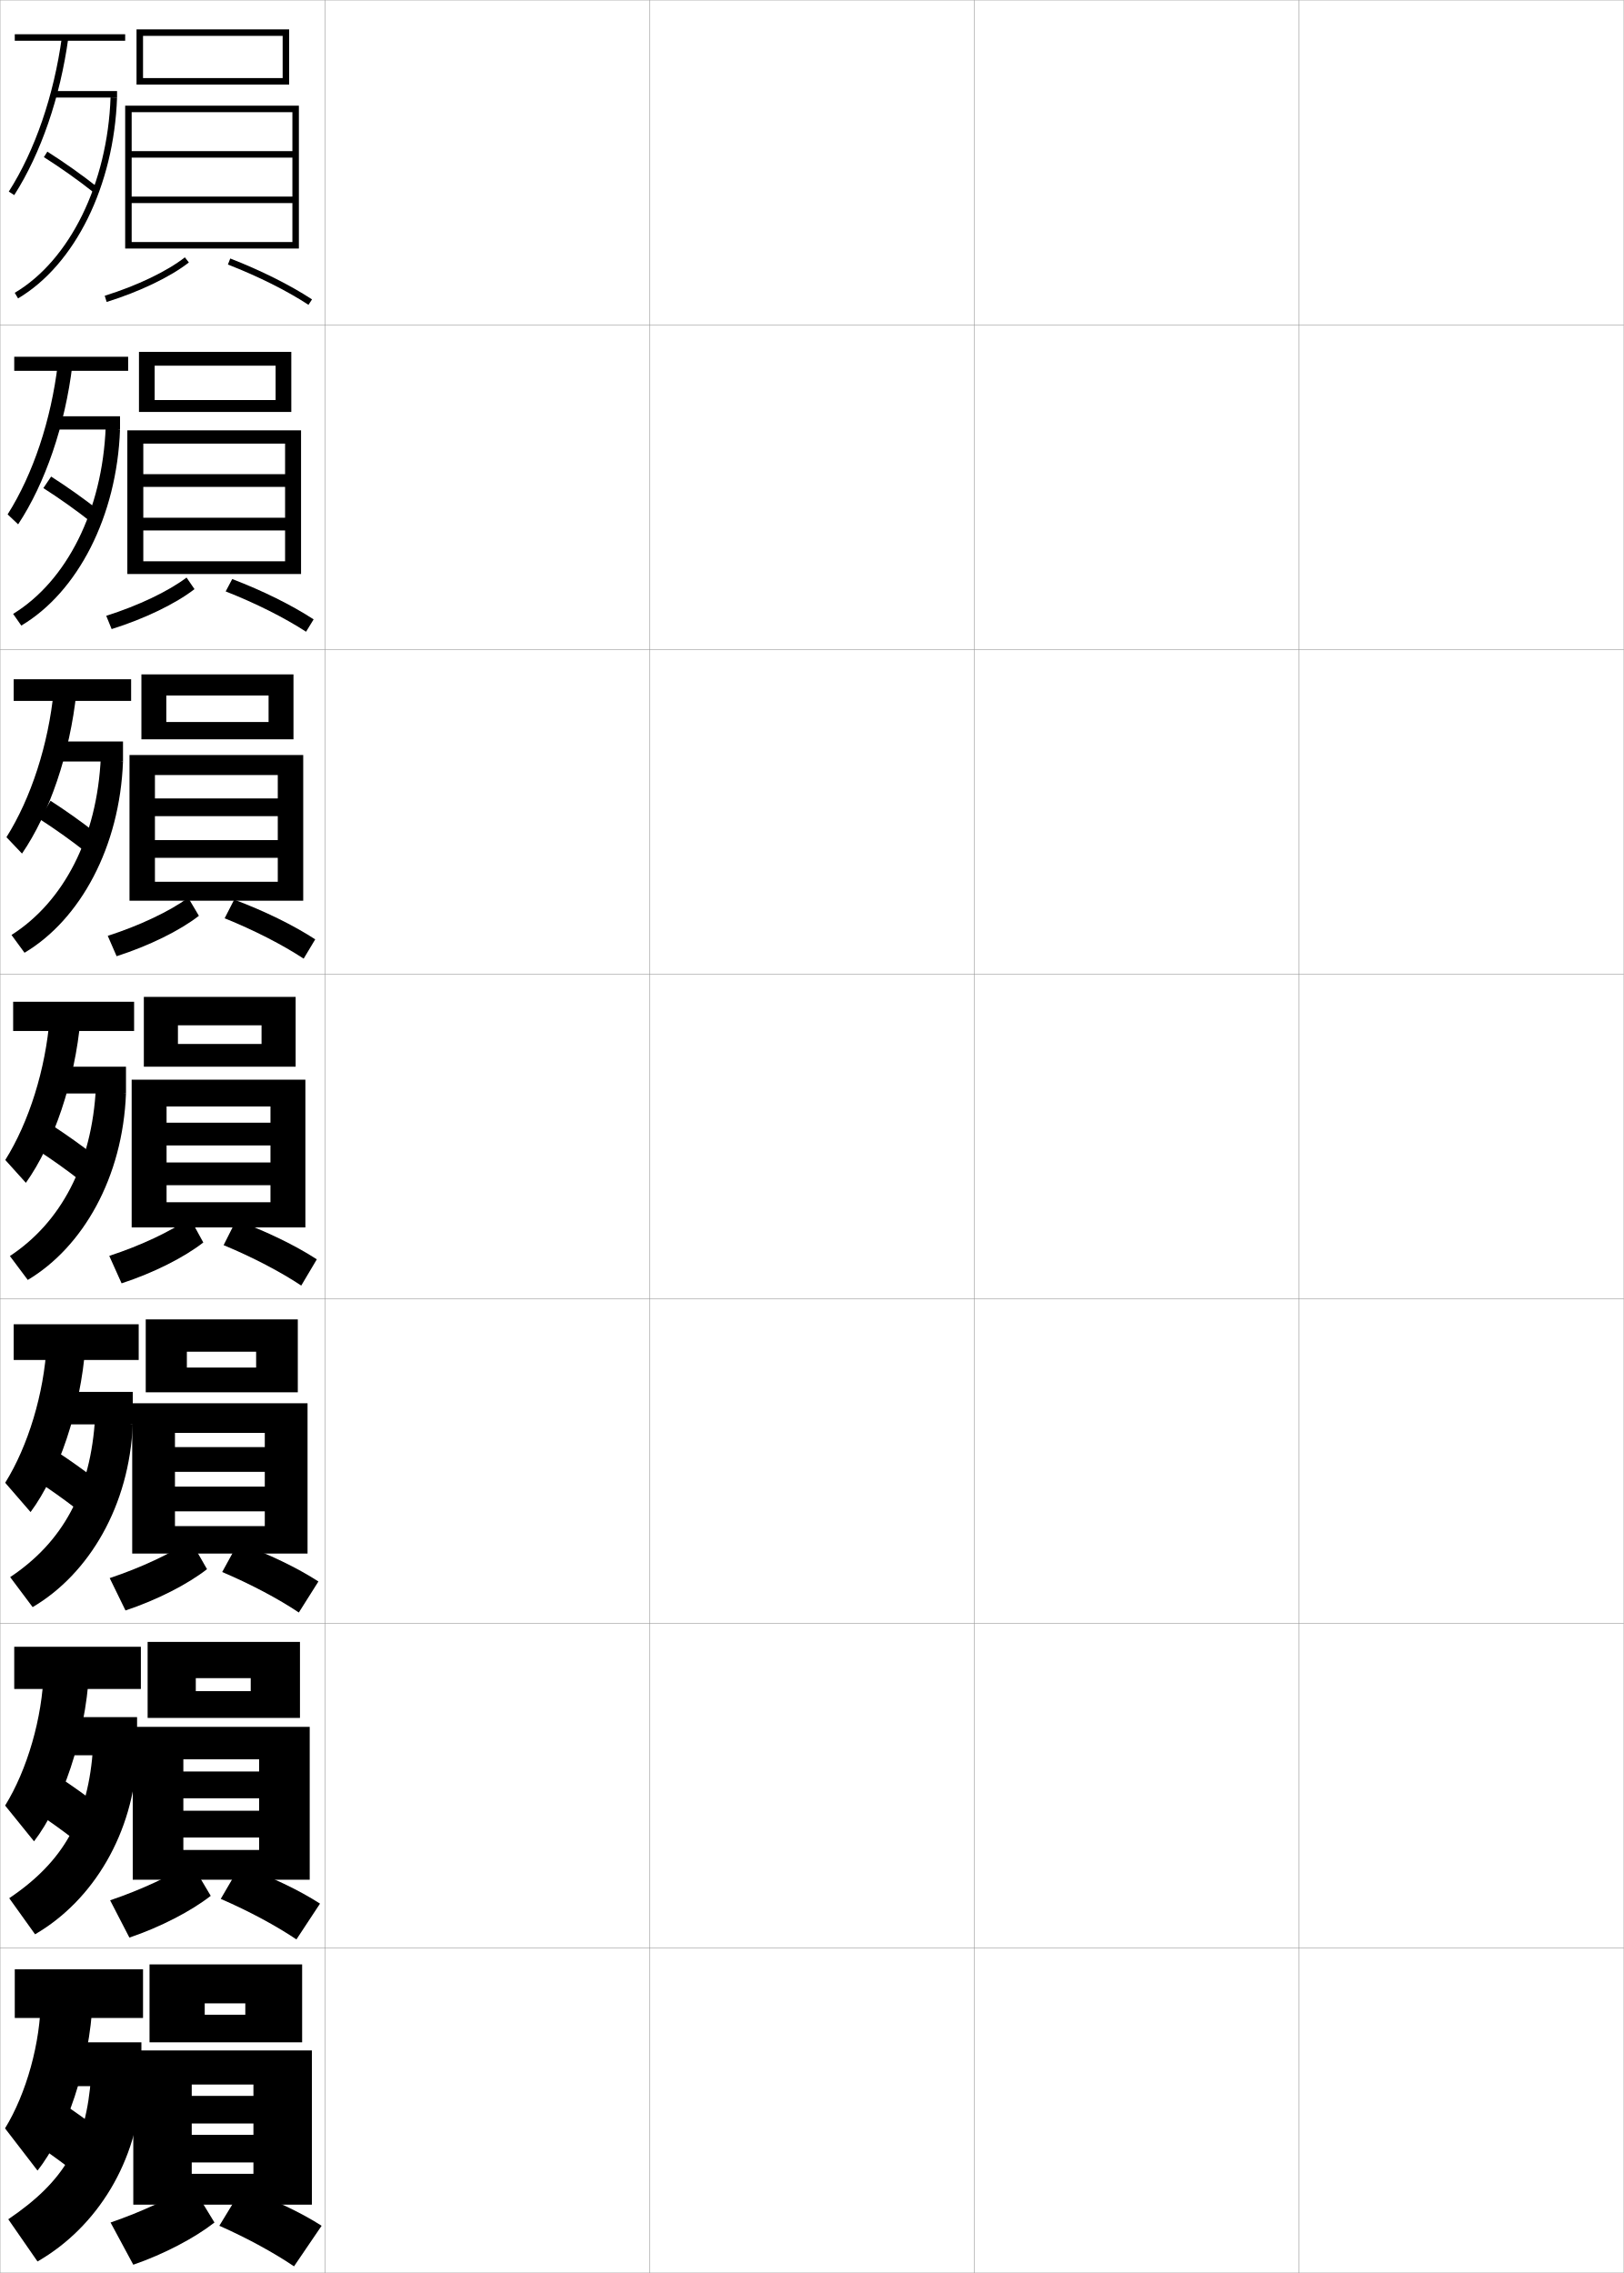
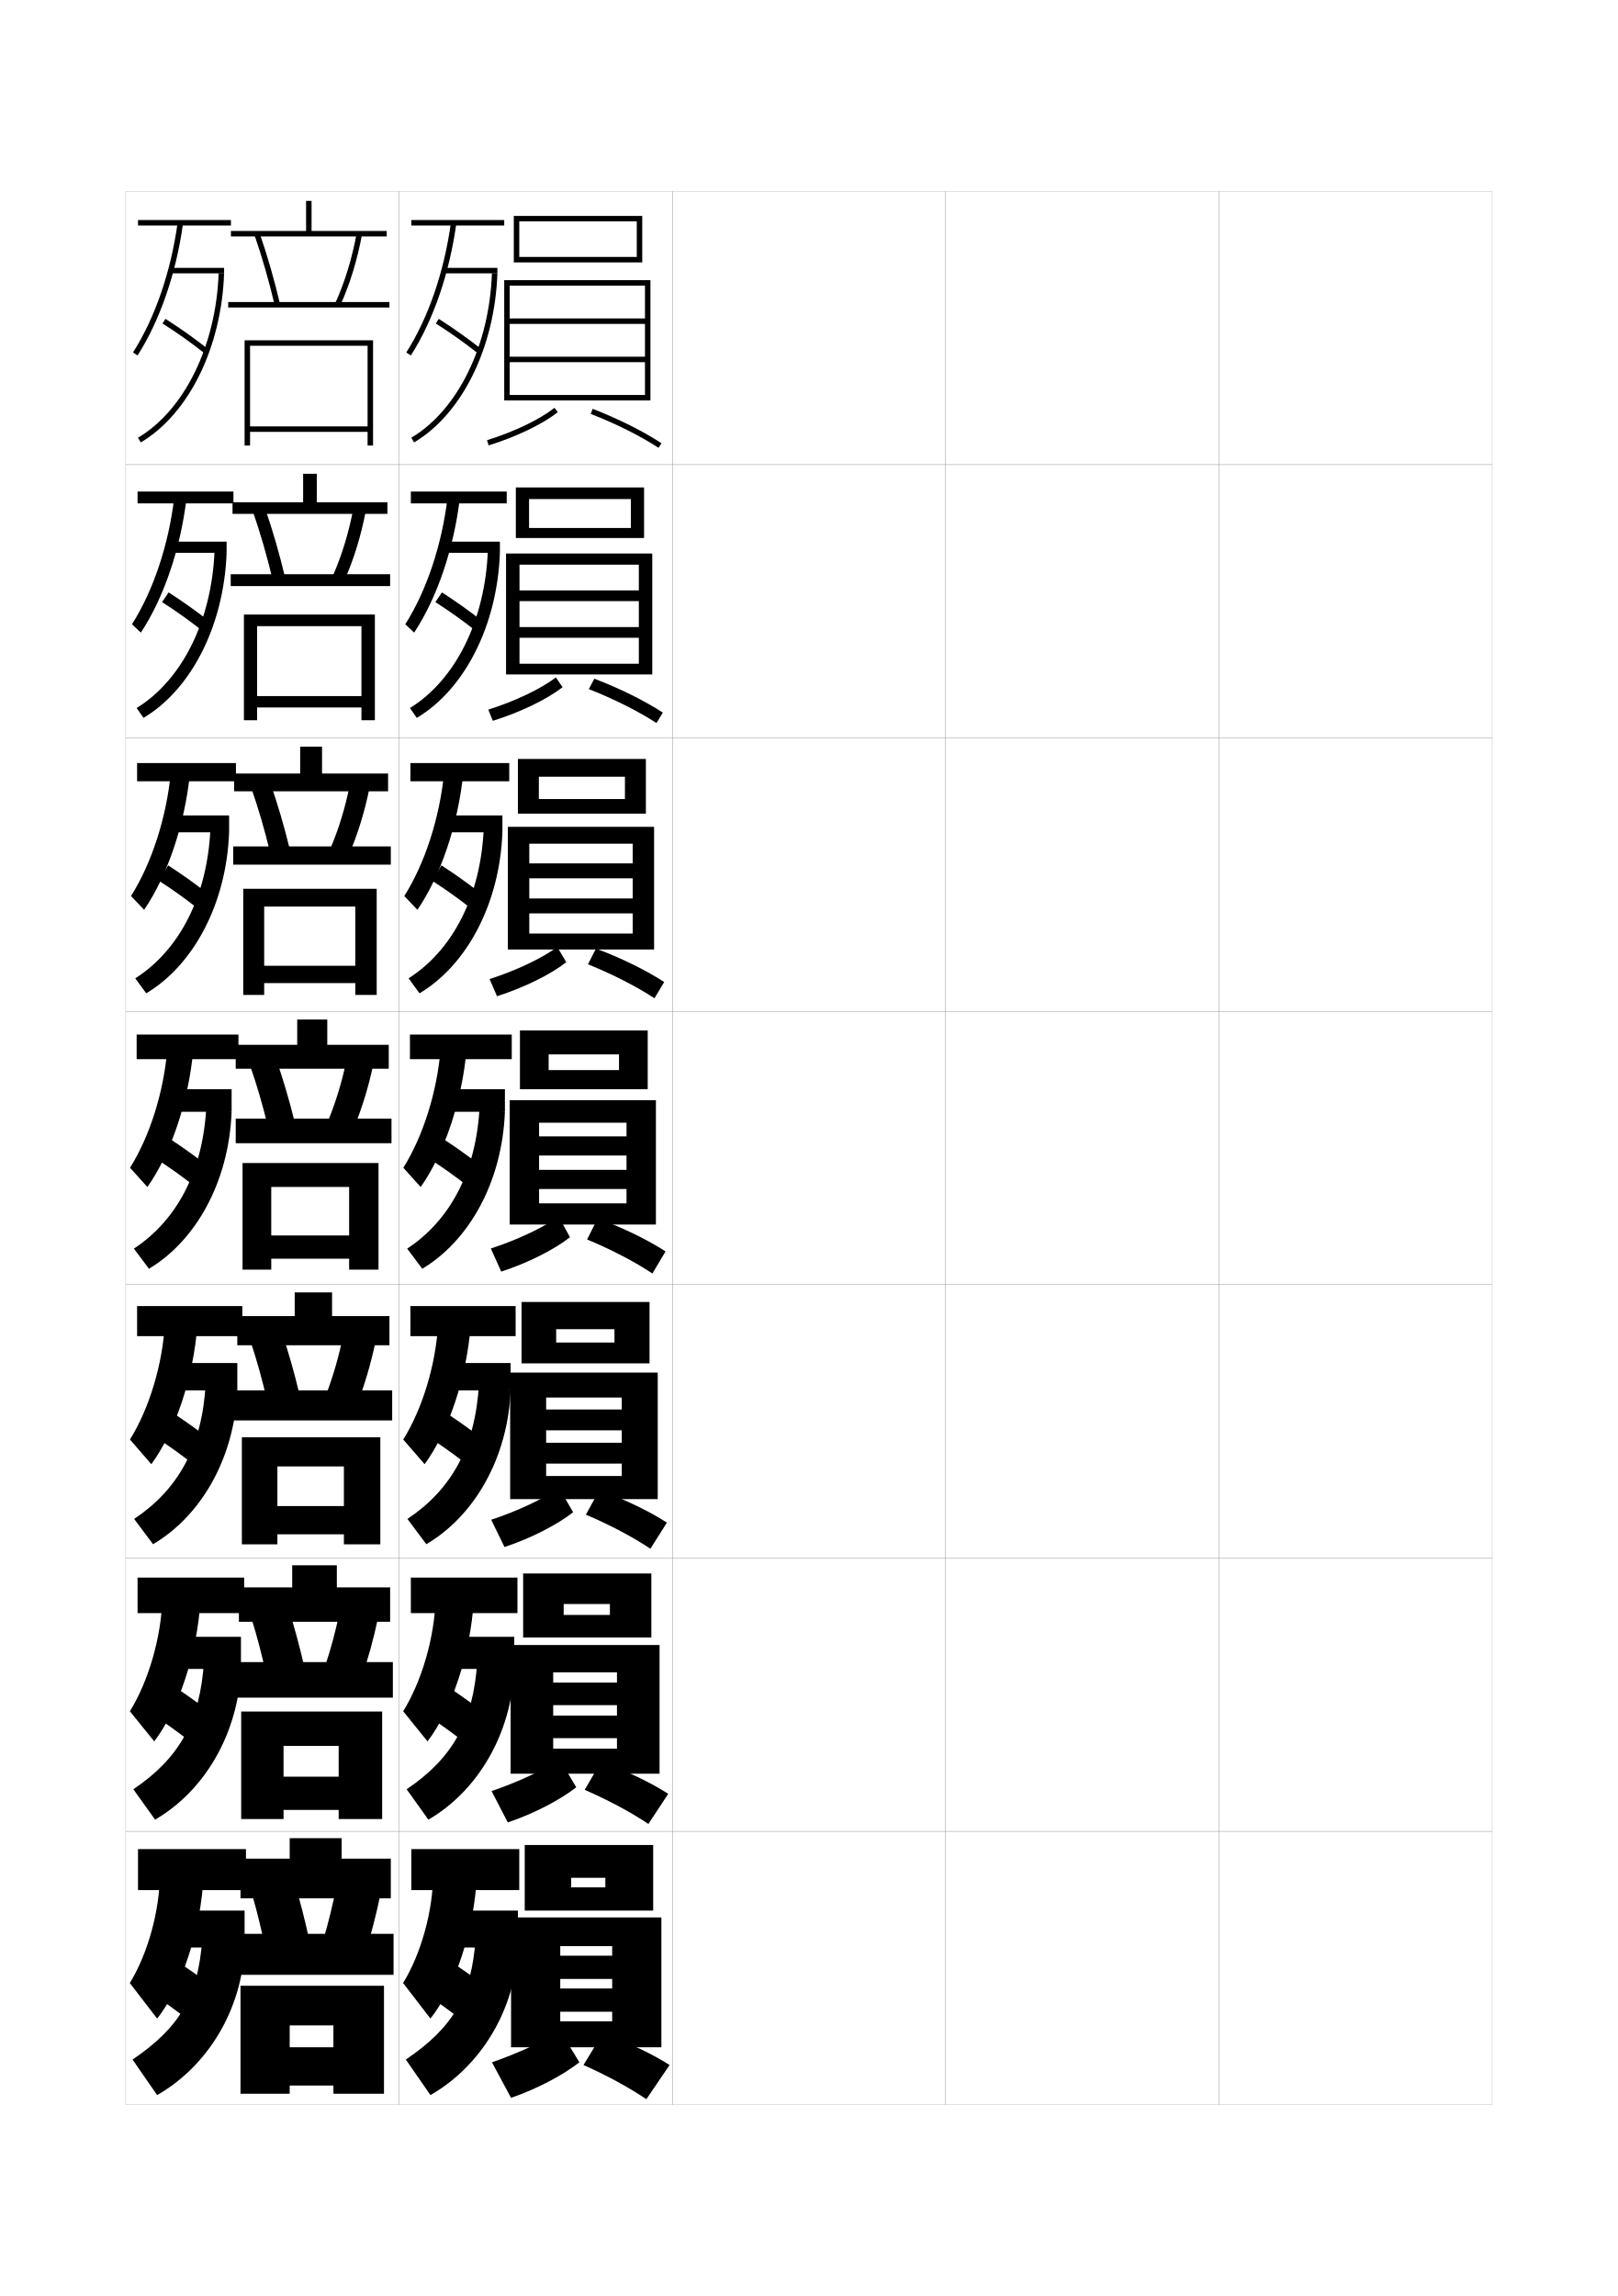
- <svg xmlns="http://www.w3.org/2000/svg" width="500.1" height="700.1" viewBox="0 0 500.1 700.1" overflow="visible" enable-background="new 0 0 500.1 700.1" xml:space="preserve">
-   <g id="glyphs">
-     <g>
-       <rect x="0.05" y="0.05" fill="none" stroke="#999999" stroke-width="0.1" width="100" height="100" />
-       <rect x="0.05" y="100.05" fill="none" stroke="#999999" stroke-width="0.1" width="100" height="100" />
-       <rect x="0.05" y="200.05" fill="none" stroke="#999999" stroke-width="0.1" width="100" height="100" />
-       <rect x="0.05" y="300.05" fill="none" stroke="#999999" stroke-width="0.1" width="100" height="100" />
-       <rect x="0.05" y="400.05" fill="none" stroke="#999999" stroke-width="0.1" width="100" height="100" />
-       <rect x="0.05" y="500.05" fill="none" stroke="#999999" stroke-width="0.1" width="100" height="100" />
-       <rect x="0.05" y="600.05" fill="none" stroke="#999999" stroke-width="0.1" width="100" height="100" />
-       <rect x="100.05" y="0.05" fill="none" stroke="#999999" stroke-width="0.1" width="100" height="100" />
-       <rect x="100.05" y="100.05" fill="none" stroke="#999999" stroke-width="0.1" width="100" height="100" />
-       <rect x="100.05" y="200.05" fill="none" stroke="#999999" stroke-width="0.1" width="100" height="100" />
-       <rect x="100.05" y="300.05" fill="none" stroke="#999999" stroke-width="0.1" width="100" height="100" />
-       <rect x="100.05" y="400.05" fill="none" stroke="#999999" stroke-width="0.1" width="100" height="100" />
-       <rect x="100.05" y="500.05" fill="none" stroke="#999999" stroke-width="0.1" width="100" height="100" />
-       <rect x="100.05" y="600.05" fill="none" stroke="#999999" stroke-width="0.1" width="100" height="100" />
-       <rect x="200.05" y="0.05" fill="none" stroke="#999999" stroke-width="0.1" width="100" height="100" />
-       <rect x="200.05" y="100.05" fill="none" stroke="#999999" stroke-width="0.1" width="100" height="100" />
-       <rect x="200.05" y="200.05" fill="none" stroke="#999999" stroke-width="0.1" width="100" height="100" />
-       <rect x="200.05" y="300.05" fill="none" stroke="#999999" stroke-width="0.1" width="100" height="100" />
-       <rect x="200.05" y="400.05" fill="none" stroke="#999999" stroke-width="0.1" width="100" height="100" />
-       <rect x="200.05" y="500.05" fill="none" stroke="#999999" stroke-width="0.1" width="100" height="100" />
-       <rect x="200.05" y="600.05" fill="none" stroke="#999999" stroke-width="0.1" width="100" height="100" />
-       <rect x="300.05" y="0.05" fill="none" stroke="#999999" stroke-width="0.1" width="100" height="100" />
-       <rect x="300.05" y="100.05" fill="none" stroke="#999999" stroke-width="0.1" width="100" height="100" />
-       <rect x="300.05" y="200.05" fill="none" stroke="#999999" stroke-width="0.1" width="100" height="100" />
-       <rect x="300.05" y="300.05" fill="none" stroke="#999999" stroke-width="0.1" width="100" height="100" />
-       <rect x="300.05" y="400.05" fill="none" stroke="#999999" stroke-width="0.1" width="100" height="100" />
-       <rect x="300.05" y="500.05" fill="none" stroke="#999999" stroke-width="0.1" width="100" height="100" />
-       <rect x="300.05" y="600.05" fill="none" stroke="#999999" stroke-width="0.1" width="100" height="100" />
-       <rect x="400.05" y="0.05" fill="none" stroke="#999999" stroke-width="0.1" width="100" height="100" />
-       <rect x="400.05" y="100.05" fill="none" stroke="#999999" stroke-width="0.1" width="100" height="100" />
-       <rect x="400.05" y="200.05" fill="none" stroke="#999999" stroke-width="0.1" width="100" height="100" />
-       <rect x="400.05" y="300.05" fill="none" stroke="#999999" stroke-width="0.1" width="100" height="100" />
-       <rect x="400.05" y="400.05" fill="none" stroke="#999999" stroke-width="0.1" width="100" height="100" />
-       <rect x="400.05" y="500.05" fill="none" stroke="#999999" stroke-width="0.1" width="100" height="100" />
-       <rect x="400.05" y="600.05" fill="none" stroke="#999999" stroke-width="0.1" width="100" height="100" />
-     </g>
-     <g>
-       <g>
-         <rect x="4.55" y="606.55" width="39.5" height="15" />
-         <path d="M28.55,616.05c-0.887,20.172-8.254,41.542-17,52.5l-10-13       c6.527-10.637,11-26.438,11-40.2L28.55,616.05z" />
-         <rect x="17.55" y="629.05" width="26" height="13.5" />
-         <path d="M2.55,683.55c17.279-11.726,23.994-23.159,25.5-44l15.5,3       c-1.028,22.938-13.544,43.409-32,54L2.55,683.55z" />
-         <path d="M10.55,660.05c3.47,2.325,7.153,4.957,10.5,7.5l9-12       c-3.242-2.459-6.848-5.046-10.5-7.5L10.55,660.05z" />
-       </g>
-       <g>
-         <rect x="4.383" y="507.216" width="39" height="13" />
-         <path d="M27.423,515.323c-1.156,19.859-8.281,40.533-16.94,51.816l-8.906-11.013       c6.785-10.976,11.48-26.962,11.892-41.433L27.423,515.323z" />
-         <rect x="17.633" y="528.884" width="24.583" height="11.75" />
-         <path d="M2.84,584.657c16.72-11.25,24.435-24.813,25.835-46.703l13.542,2.68       c-1.02,23.922-13.45,44.701-31.415,55.143L2.84,584.657z" />
-         <path d="M11.002,558.106c3.749,2.48,7.754,5.338,11.319,8.074l7.54-10.512       c-3.486-2.672-7.438-5.5-11.348-8.094L11.002,558.106z" />
-       </g>
-       <g>
-         <rect x="4.216" y="407.883" width="38.5" height="11" />
-         <path d="M26.296,414.596c-1.426,19.547-8.309,39.524-16.882,51.133l-7.812-9.024       c7.044-11.315,11.962-27.485,12.784-42.666L26.296,414.596z" />
-         <rect x="17.717" y="428.717" width="23.167" height="10" />
-         <path d="M3.13,485.764c16.161-10.774,24.875-26.467,26.17-49.404l11.583,2.357       c-1.01,24.906-13.356,45.995-30.83,56.286L3.13,485.764z" />
-         <path d="M11.455,456.164c4.027,2.635,8.354,5.719,12.138,8.646l6.081-9.021       c-3.731-2.887-8.028-5.955-12.195-8.688L11.455,456.164z" />
-       </g>
-     </g>
-     <g>
-       <rect x="4.55" y="10.55" width="34" height="2" />
-       <path d="M2.706,59.013l1.688,1.074c8.229-12.912,14.141-30.102,16.646-48.401      l-1.98-0.271C16.592,29.435,10.784,46.339,2.706,59.013z" />
-       <rect x="16.55" y="28.05" width="19.5" height="2" />
-       <path d="M4.54,90.189l1.02,1.721c17.567-10.414,29.536-34.695,30.49-61.86      l-1.999-0.07C33.12,56.48,21.536,80.114,4.54,90.189z" />
-       <path d="M13.515,48.395c5.139,3.252,10.757,7.239,15.413,10.938l1.244-1.566      c-4.71-3.741-10.392-7.773-15.587-11.062L13.515,48.395z" />
-     </g>
-     <g>
-       <rect x="4.383" y="109.883" width="35.083" height="4.333" />
-       <path d="M22.292,112.413c-2.236,18.611-8.391,36.498-16.706,49.084l-3.24-3.062      c7.82-12.334,13.405-29.055,15.461-46.366L22.292,112.413z" />
-       <rect x="16.716" y="128.216" width="20.25" height="4.083" />
-       <path d="M4.042,189.083c16.531-10.149,27.492-31.846,28.509-57.509l4.416,0.725      c-0.969,26.74-13.036,50.061-30.408,60.384L4.042,189.083z" />
-       <path d="M13.354,150.337c4.86,3.098,10.156,6.859,14.594,10.365l2.539-3.447      c-4.465-3.527-9.801-7.319-14.739-10.468L13.354,150.337z" />
-     </g>
-     <g>
-       <rect x="4.216" y="209.216" width="36.167" height="6.667" />
-       <path d="M23.543,213.141c-1.966,18.923-8.363,37.507-16.765,49.767l-4.792-5.049      c7.561-11.995,12.924-28.532,14.569-45.132L23.543,213.141z" />
-       <rect x="16.883" y="228.383" width="21" height="6.167" />
-       <path d="M3.543,287.977c16.066-10.224,26.403-29.983,27.507-54.807l6.833,1.38      c-0.985,26.315-13.149,48.674-30.327,58.907L3.543,287.977z" />
-       <path d="M12.193,252.279c4.583,2.943,9.556,6.479,13.776,9.792l3.496-5.544      c-4.221-3.314-9.21-6.864-13.891-9.874L12.193,252.279z" />
-     </g>
-     <g>
-       <rect x="4.05" y="308.55" width="37.25" height="9" />
-       <path d="M24.795,313.868c-1.696,19.235-8.336,38.516-16.823,50.45l-6.344-7.037      c7.303-11.655,12.443-28.009,13.677-43.899L24.795,313.868z" />
-       <rect x="17.05" y="328.55" width="21.75" height="8.25" />
-       <path d="M3.045,386.87C18.647,376.572,28.36,358.75,29.55,334.765l9.25,2.035      c-1,25.891-13.263,47.288-30.245,57.43L3.045,386.87z" />
-       <path d="M11.532,354.222c4.305,2.789,8.955,6.099,12.957,9.22l4.621-7.533      c-3.976-3.101-8.619-6.409-13.043-9.28L11.532,354.222z" />
-     </g>
-     <g>
-       <polygon points="44.05,24.05 44.05,26.05 89.05,26.05 89.05,9.05       42.05,9.05 42.05,26.05 44.05,26.05 44.05,11.05 87.05,11.05       87.05,24.05 " />
-       <polygon points="90.05,74.55 40.55,74.55 40.55,76.55 92.05,76.55       92.05,32.55 38.55,32.55 38.55,76.55 40.55,76.55 40.55,34.55       90.05,34.55 90.05,46.55 40.55,46.55 40.55,48.55 90.05,48.55       90.05,60.55 40.55,60.55 40.55,62.55 90.05,62.55 " />
-     </g>
-     <g>
-       <g>
-         <polygon points="47.633,123.216 47.633,126.883 89.716,126.883 89.716,108.383        42.799,108.383 42.799,126.883 47.633,126.883 47.633,112.633 84.883,112.633        84.883,123.216 " />
-         <polygon points="92.716,176.8 92.716,132.549 39.216,132.549 39.216,176.8        44.133,176.8 44.133,136.633 87.799,136.633 87.799,146.049 44.133,146.049        44.133,149.966 87.799,149.966 87.799,159.466 44.133,159.466 44.133,163.383        87.799,163.383 87.799,172.883 44.133,172.883 44.133,176.8 " />
-       </g>
-       <g>
-         <polygon points="51.216,222.383 51.216,227.716 90.383,227.716 90.383,207.716        43.55,207.716 43.55,227.716 51.216,227.716 51.216,214.216 82.716,214.216        82.716,222.383 " />
-         <polygon points="93.383,277.425 93.383,232.55 39.883,232.55 39.883,277.425        47.716,277.425 47.716,238.716 85.55,238.716 85.55,245.925 47.716,245.925        47.716,251.383 85.55,251.383 85.55,258.758 47.716,258.758 47.716,264.216        85.55,264.216 85.55,271.591 47.716,271.591 47.716,277.425 " />
-       </g>
-       <g>
-         <polygon points="54.8,321.55 54.8,328.55 91.05,328.55 91.05,307.05        44.3,307.05 44.3,328.55 54.8,328.55 54.8,315.8 80.55,315.8        80.55,321.55 " />
-         <polygon points="94.05,378.05 94.05,332.55 40.55,332.55 40.55,378.05        51.3,378.05 51.3,340.8 83.3,340.8 83.3,345.8 51.3,345.8        51.3,352.8 83.3,352.8 83.3,358.05 51.3,358.05 51.3,365.05        83.3,365.05 83.3,370.3 51.3,370.3 51.3,378.05 " />
-       </g>
-       <g>
-         <polygon points="57.55,421.216 57.55,428.841 91.717,428.841 91.717,406.384        44.883,406.384 44.883,428.841 57.55,428.841 57.55,416.341 78.883,416.341        78.883,421.216 " />
-         <polygon points="94.717,478.509 94.717,432.216 40.717,432.216 40.717,478.509        53.883,478.509 53.883,441.341 81.55,441.341 81.55,445.716 53.883,445.716        53.883,453.341 81.55,453.341 81.55,457.884 53.883,457.884 53.883,465.509        81.55,465.509 81.55,470.05 53.883,470.05 53.883,478.509 " />
-       </g>
-       <g>
-         <polygon points="60.3,520.883 60.3,529.133 92.383,529.133 92.383,505.717        45.466,505.717 45.466,529.133 60.3,529.133 60.3,516.883 77.217,516.883        77.217,520.883 " />
-         <polygon points="95.383,578.967 95.383,531.883 40.883,531.883 40.883,578.967        56.467,578.967 56.467,541.883 79.8,541.883 79.8,545.633 56.467,545.633        56.467,553.883 79.8,553.883 79.8,557.717 56.467,557.717 56.467,565.967        79.8,565.967 79.8,569.8 56.467,569.8 56.467,578.967 " />
-       </g>
-     </g>
-     <g>
-       <polygon points="63.05,620.55 63.05,629.05 93.05,629.05 93.05,605.05       46.05,605.05 46.05,629.05 63.05,629.05 63.05,617.05 75.55,617.05       75.55,620.55 " />
-       <polygon points="96.05,679.05 96.05,631.55 41.05,631.55 41.05,679.05       59.05,679.05 59.05,642.05 78.05,642.05 78.05,645.55 59.05,645.55       59.05,654.05 78.05,654.05 78.05,657.55 59.05,657.55 59.05,666.05       78.05,666.05 78.05,669.55 59.05,669.55 59.05,679.05 " />
-     </g>
-     <g>
-       <path d="M32.253,91.095l0.594,1.91c10.154-3.16,19.619-7.708,25.319-12.167      l-1.232-1.576C51.414,83.58,42.187,88.004,32.253,91.095z" />
-       <path d="M70.188,81.481c9.306,3.623,18.119,8.028,24.815,12.405l1.094-1.674      c-6.809-4.451-15.752-8.924-25.185-12.595L70.188,81.481z" />
-     </g>
-     <g>
-       <path d="M32.719,189.67l1.662,4.092c10.143-3.177,19.704-7.802,25.519-12.306      l-2.446-3.563C51.807,182.145,42.602,186.542,32.719,189.67z" />
-       <path d="M69.502,182.159c9.285,3.656,18.116,8.097,24.758,12.421l2.328-3.812      c-6.735-4.39-15.635-8.809-25.07-12.413L69.502,182.159z" />
-     </g>
-     <g>
-       <path d="M33.185,288.246l2.729,6.273c9.983-3.194,19.497-7.896,25.34-12.444      l-3.282-5.551C52.2,280.709,43.018,285.079,33.185,288.246z" />
-       <path d="M69.186,282.837c9.127,3.688,17.845,8.166,24.333,12.437l3.562-5.949      C90.42,284.996,81.562,280.633,72.125,277.095L69.186,282.837z" />
-     </g>
-     <g>
-       <g>
-         <path d="M34.05,684.55l7,13c9.491-3.265,18.96-8.272,25-13l-7-11.5       C52.773,676.967,43.679,681.229,34.05,684.55z" />
-         <path d="M67.55,685.55c8.631,3.818,17.026,8.44,23,12.5l8.5-12.5       c-6.365-4.085-15.051-8.229-24.5-11.5L67.55,685.55z" />
-       </g>
-       <g>
-         <path d="M33.917,585.308l5.932,11.484c9.602-3.247,19.07-8.179,25.053-12.86       l-6.039-10.181C52.713,577.735,43.596,582.024,33.917,585.308z" />
-         <path d="M67.989,584.871c8.744,3.786,17.209,8.372,23.303,12.484l7.266-11.028       c-6.439-4.146-15.167-8.346-24.614-11.683L67.989,584.871z" />
-       </g>
-       <g>
-         <path d="M33.784,486.064l4.865,9.971c9.712-3.229,19.179-8.085,25.106-12.723       l-5.078-8.859C52.654,478.505,43.515,482.82,33.784,486.064z" />
-         <path d="M68.429,484.193c8.856,3.754,17.391,8.304,23.605,12.469l6.031-9.558       c-6.513-4.207-15.285-8.461-24.728-11.865L68.429,484.193z" />
-       </g>
-       <g>
-         <path d="M33.651,386.822l3.797,8.455c9.822-3.212,19.289-7.99,25.16-12.583       l-4.117-7.539C52.594,379.273,43.433,383.616,33.651,386.822z" />
-         <path d="M68.868,383.516c8.969,3.721,17.573,8.234,23.908,12.452l4.797-8.086       c-6.587-4.269-15.401-8.577-24.842-12.048L68.868,383.516z" />
-       </g>
+ <svg xmlns="http://www.w3.org/2000/svg" version="1.1" id="glyphs" x="0px" y="0px" width="592px" height="840px" viewBox="0 0 592 840" enable-background="new 0 0 592 840" xml:space="preserve">
+   <g>
+     <rect x="46" y="70" fill="none" stroke="#999999" stroke-width="0.1" width="100" height="100" />
+     <rect x="46" y="170" fill="none" stroke="#999999" stroke-width="0.1" width="100" height="100" />
+     <rect x="46" y="270" fill="none" stroke="#999999" stroke-width="0.1" width="100" height="100" />
+     <rect x="46" y="370" fill="none" stroke="#999999" stroke-width="0.1" width="100" height="100" />
+     <rect x="46" y="470" fill="none" stroke="#999999" stroke-width="0.1" width="100" height="100" />
+     <rect x="46" y="570" fill="none" stroke="#999999" stroke-width="0.1" width="100" height="100" />
+     <rect x="46" y="670" fill="none" stroke="#999999" stroke-width="0.1" width="100" height="100" />
+     <rect x="146" y="70" fill="none" stroke="#999999" stroke-width="0.1" width="100" height="100" />
+     <rect x="146" y="170" fill="none" stroke="#999999" stroke-width="0.1" width="100" height="100" />
+     <rect x="146" y="270" fill="none" stroke="#999999" stroke-width="0.1" width="100" height="100" />
+     <rect x="146" y="370" fill="none" stroke="#999999" stroke-width="0.1" width="100" height="100" />
+     <rect x="146" y="470" fill="none" stroke="#999999" stroke-width="0.1" width="100" height="100" />
+     <rect x="146" y="570" fill="none" stroke="#999999" stroke-width="0.1" width="100" height="100" />
+     <rect x="146" y="670" fill="none" stroke="#999999" stroke-width="0.1" width="100" height="100" />
+     <rect x="246" y="70" fill="none" stroke="#999999" stroke-width="0.1" width="100" height="100" />
+     <rect x="246" y="170" fill="none" stroke="#999999" stroke-width="0.1" width="100" height="100" />
+     <rect x="246" y="270" fill="none" stroke="#999999" stroke-width="0.1" width="100" height="100" />
+     <rect x="246" y="370" fill="none" stroke="#999999" stroke-width="0.1" width="100" height="100" />
+     <rect x="246" y="470" fill="none" stroke="#999999" stroke-width="0.1" width="100" height="100" />
+     <rect x="246" y="570" fill="none" stroke="#999999" stroke-width="0.1" width="100" height="100" />
+     <rect x="246" y="670" fill="none" stroke="#999999" stroke-width="0.1" width="100" height="100" />
+     <rect x="346" y="70" fill="none" stroke="#999999" stroke-width="0.1" width="100" height="100" />
+     <rect x="346" y="170" fill="none" stroke="#999999" stroke-width="0.1" width="100" height="100" />
+     <rect x="346" y="270" fill="none" stroke="#999999" stroke-width="0.1" width="100" height="100" />
+     <rect x="346" y="370" fill="none" stroke="#999999" stroke-width="0.1" width="100" height="100" />
+     <rect x="346" y="470" fill="none" stroke="#999999" stroke-width="0.1" width="100" height="100" />
+     <rect x="346" y="570" fill="none" stroke="#999999" stroke-width="0.1" width="100" height="100" />
+     <rect x="346" y="670" fill="none" stroke="#999999" stroke-width="0.1" width="100" height="100" />
+     <rect x="446" y="70" fill="none" stroke="#999999" stroke-width="0.1" width="100" height="100" />
+     <rect x="446" y="170" fill="none" stroke="#999999" stroke-width="0.1" width="100" height="100" />
+     <rect x="446" y="270" fill="none" stroke="#999999" stroke-width="0.1" width="100" height="100" />
+     <rect x="446" y="370" fill="none" stroke="#999999" stroke-width="0.1" width="100" height="100" />
+     <rect x="446" y="470" fill="none" stroke="#999999" stroke-width="0.1" width="100" height="100" />
+     <rect x="446" y="570" fill="none" stroke="#999999" stroke-width="0.1" width="100" height="100" />
+     <rect x="446" y="670" fill="none" stroke="#999999" stroke-width="0.1" width="100" height="100" />
+   </g>
+   <g>
+     <g>
+       <rect x="150.5" y="676.5" width="39.5" height="15" />
+       <path d="M174.5,686c-0.887,20.172-8.254,41.542-17,52.5l-10-13c6.527-10.637,11-26.438,11-40.2    L174.5,686z" />
+       <rect x="163.5" y="699" width="26" height="13.5" />
+       <path d="M148.5,753.5c17.279-11.726,23.994-23.159,25.5-44l15.5,3    c-1.028,22.938-13.544,43.409-32,54L148.5,753.5z" />
+       <path d="M156.5,730c3.47,2.325,7.153,4.957,10.5,7.5l9-12c-3.242-2.459-6.848-5.046-10.5-7.5    L156.5,730z" />
+     </g>
+     <g>
+       <rect x="150.333" y="577.166" width="39" height="13" />
+       <path d="M173.373,585.273c-1.156,19.859-8.281,40.533-16.94,51.816l-8.906-11.013    c6.785-10.976,11.48-26.962,11.892-41.433L173.373,585.273z" />
+       <rect x="163.583" y="598.834" width="24.583" height="11.75" />
+       <path d="M148.79,654.607c16.72-11.25,24.435-24.813,25.835-46.703l13.542,2.68    c-1.02,23.922-13.45,44.701-31.415,55.143L148.79,654.607z" />
+       <path d="M156.952,628.057c3.749,2.48,7.754,5.338,11.319,8.074l7.54-10.512    c-3.486-2.672-7.438-5.5-11.348-8.094L156.952,628.057z" />
+     </g>
+     <g>
+       <rect x="150.167" y="477.833" width="38.5" height="11" />
+       <path d="M172.247,484.546c-1.426,19.547-8.309,39.524-16.882,51.133l-7.812-9.024    c7.044-11.315,11.962-27.485,12.784-42.666L172.247,484.546z" />
+       <rect x="163.667" y="498.667" width="23.167" height="10" />
+       <path d="M149.08,555.714c16.161-10.774,24.875-26.467,26.17-49.404l11.583,2.357    c-1.01,24.906-13.356,45.995-30.83,56.286L149.08,555.714z" />
+       <path d="M157.405,526.114c4.027,2.635,8.354,5.719,12.138,8.646l6.081-9.021    c-3.731-2.887-8.028-5.955-12.195-8.688L157.405,526.114z" />
+     </g>
+   </g>
+   <g>
+     <rect x="150.5" y="80.5" width="34" height="2" />
+     <path d="M148.656,128.963l1.688,1.074c8.229-12.912,14.141-30.102,16.646-48.401   l-1.98-0.271C162.542,99.385,156.734,116.289,148.656,128.963z" />
+     <rect x="162.5" y="98" width="19.5" height="2" />
+     <path d="M150.49,160.14l1.02,1.721C169.077,151.446,181.046,127.165,182,100   l-1.999-0.07C179.07,126.431,167.486,150.064,150.49,160.14z" />
+     <path d="M159.465,118.345c5.139,3.252,10.757,7.239,15.413,10.938l1.244-1.566   c-4.71-3.741-10.392-7.773-15.587-11.062L159.465,118.345z" />
+   </g>
+   <g>
+     <rect x="150.333" y="179.833" width="35.083" height="4.333" />
+     <path d="M168.242,182.363c-2.236,18.611-8.391,36.498-16.706,49.084l-3.24-3.062   c7.82-12.334,13.405-29.055,15.461-46.366L168.242,182.363z" />
+     <rect x="162.666" y="198.166" width="20.25" height="4.083" />
+     <path d="M149.992,259.033c16.531-10.149,27.492-31.846,28.509-57.509l4.416,0.725   c-0.969,26.74-13.036,50.061-30.408,60.384L149.992,259.033z" />
+     <path d="M159.304,220.287c4.86,3.098,10.156,6.859,14.594,10.365l2.539-3.447   c-4.465-3.527-9.801-7.319-14.739-10.468L159.304,220.287z" />
+   </g>
+   <g>
+     <rect x="150.167" y="279.167" width="36.167" height="6.667" />
+     <path d="M169.494,283.091c-1.966,18.923-8.363,37.507-16.765,49.767l-4.792-5.049   c7.561-11.995,12.924-28.532,14.569-45.132L169.494,283.091z" />
+     <rect x="162.833" y="298.333" width="21" height="6.167" />
+     <path d="M149.494,357.927c16.066-10.224,26.403-29.983,27.507-54.807L183.833,304.5   c-0.985,26.315-13.149,48.674-30.327,58.907L149.494,357.927z" />
+     <path d="M158.143,322.229c4.583,2.943,9.556,6.479,13.776,9.792l3.496-5.544   c-4.221-3.314-9.21-6.864-13.891-9.874L158.143,322.229z" />
+   </g>
+   <g>
+     <rect x="150" y="378.5" width="37.25" height="9" />
+     <path d="M170.745,383.818c-1.696,19.235-8.336,38.516-16.823,50.45l-6.344-7.037   c7.303-11.655,12.443-28.009,13.677-43.899L170.745,383.818z" />
+     <rect x="163" y="398.5" width="21.75" height="8.25" />
+     <path d="M148.995,456.82C164.597,446.522,174.311,428.7,175.5,404.715L184.75,406.75   c-1,25.891-13.263,47.288-30.245,57.43L148.995,456.82z" />
+     <path d="M157.482,424.172c4.305,2.789,8.955,6.099,12.957,9.22l4.621-7.533   c-3.976-3.101-8.619-6.409-13.043-9.28L157.482,424.172z" />
+   </g>
+   <g>
+     <g>
+       <rect x="50.5" y="676.5" width="39.5" height="15" />
+       <path d="M74.5,686c-0.887,20.172-8.254,41.542-17,52.5l-10-13c6.527-10.637,11-26.438,11-40.2    L74.5,686z" />
+       <rect x="63.5" y="699" width="26" height="13.5" />
+       <path d="M48.5,753.5c17.279-11.726,23.994-23.159,25.5-44l15.5,3    c-1.028,22.938-13.544,43.409-32,54L48.5,753.5z" />
+       <path d="M56.5,730c3.47,2.325,7.153,4.957,10.5,7.5l9-12c-3.242-2.459-6.848-5.046-10.5-7.5    L56.5,730z" />
+     </g>
+     <g>
+       <rect x="50.333" y="577.166" width="39" height="13" />
+       <path d="M73.373,585.273c-1.156,19.859-8.281,40.533-16.94,51.816l-8.906-11.013    c6.785-10.976,11.48-26.962,11.892-41.433L73.373,585.273z" />
+       <rect x="63.583" y="598.834" width="24.583" height="11.75" />
+       <path d="M48.79,654.607c16.72-11.25,24.435-24.813,25.835-46.703l13.542,2.68    c-1.02,23.922-13.45,44.701-31.415,55.143L48.79,654.607z" />
+       <path d="M56.952,628.057c3.749,2.48,7.754,5.338,11.319,8.074l7.54-10.512    c-3.486-2.672-7.438-5.5-11.348-8.094L56.952,628.057z" />
+     </g>
+     <g>
+       <rect x="50.167" y="477.833" width="38.5" height="11" />
+       <path d="M72.247,484.546c-1.426,19.547-8.309,39.524-16.882,51.133l-7.812-9.024    c7.044-11.315,11.962-27.485,12.784-42.666L72.247,484.546z" />
+       <rect x="63.667" y="498.667" width="23.167" height="10" />
+       <path d="M49.08,555.714c16.161-10.774,24.875-26.467,26.17-49.404l11.583,2.357    c-1.01,24.906-13.356,45.995-30.83,56.286L49.08,555.714z" />
+       <path d="M57.405,526.114c4.027,2.635,8.354,5.719,12.138,8.646l6.081-9.021    c-3.731-2.887-8.028-5.955-12.195-8.688L57.405,526.114z" />
+     </g>
+   </g>
+   <g>
+     <rect x="50.5" y="80.5" width="34" height="2" />
+     <path d="M48.656,128.963l1.688,1.074C58.572,117.125,64.484,99.936,66.99,81.636   l-1.98-0.271C62.542,99.385,56.734,116.289,48.656,128.963z" />
+     <rect x="62.5" y="98" width="19.5" height="2" />
+     <path d="M50.49,160.14l1.02,1.721C69.077,151.446,81.046,127.165,82,100l-1.999-0.07   C79.07,126.431,67.486,150.064,50.49,160.14z" />
+     <path d="M59.465,118.345c5.139,3.252,10.757,7.239,15.413,10.938l1.244-1.566   c-4.71-3.741-10.392-7.773-15.587-11.062L59.465,118.345z" />
+   </g>
+   <g>
+     <rect x="50.333" y="179.833" width="35.083" height="4.333" />
+     <path d="M68.242,182.363c-2.236,18.611-8.391,36.498-16.706,49.084l-3.24-3.062   c7.82-12.334,13.405-29.055,15.461-46.366L68.242,182.363z" />
+     <rect x="62.666" y="198.166" width="20.25" height="4.083" />
+     <path d="M49.992,259.033c16.531-10.149,27.492-31.846,28.509-57.509l4.416,0.725   c-0.969,26.74-13.036,50.061-30.408,60.384L49.992,259.033z" />
+     <path d="M59.304,220.287c4.86,3.098,10.156,6.859,14.594,10.365l2.539-3.447   c-4.465-3.527-9.801-7.319-14.739-10.468L59.304,220.287z" />
+   </g>
+   <g>
+     <rect x="50.167" y="279.167" width="36.167" height="6.667" />
+     <path d="M69.494,283.091c-1.966,18.923-8.363,37.507-16.765,49.767L47.938,327.809   c7.561-11.995,12.924-28.532,14.569-45.132L69.494,283.091z" />
+     <rect x="62.833" y="298.333" width="21" height="6.167" />
+     <path d="M49.494,357.927c16.066-10.224,26.403-29.983,27.507-54.807L83.833,304.5   c-0.985,26.315-13.149,48.674-30.327,58.907L49.494,357.927z" />
+     <path d="M58.143,322.229c4.583,2.943,9.556,6.479,13.776,9.792l3.496-5.544   c-4.221-3.314-9.21-6.864-13.891-9.874L58.143,322.229z" />
+   </g>
+   <g>
+     <rect x="50" y="378.5" width="37.25" height="9" />
+     <path d="M70.745,383.818c-1.696,19.235-8.336,38.516-16.823,50.45l-6.344-7.037   c7.303-11.655,12.443-28.009,13.677-43.899L70.745,383.818z" />
+     <rect x="63" y="398.5" width="21.75" height="8.25" />
+     <path d="M48.995,456.82C64.597,446.522,74.311,428.7,75.5,404.715L84.75,406.75   c-1,25.891-13.263,47.288-30.245,57.43L48.995,456.82z" />
+     <path d="M57.482,424.172c4.305,2.789,8.955,6.099,12.957,9.22l4.621-7.533   c-3.976-3.101-8.619-6.409-13.043-9.28L57.482,424.172z" />
+   </g>
+   <g>
+     <polygon points="190,94 190,96 235,96 235,79 188,79 188,96 190,96 190,81 233,81 233,94  " />
+     <polygon points="236,144.5 186.5,144.5 186.5,146.5 238,146.5 238,102.5 184.5,102.5 184.5,146.5 186.5,146.5 186.5,104.5    236,104.5 236,116.5 186.5,116.5 186.5,118.5 236,118.5 236,130.5 186.5,130.5 186.5,132.5 236,132.5  " />
+   </g>
+   <g>
+     <g>
+       <polygon points="193.583,193.167 193.583,196.833 235.667,196.833 235.667,178.333     188.75,178.333 188.75,196.833 193.583,196.833 193.583,182.583 230.833,182.583     230.833,193.167   " />
+       <polygon points="238.667,246.75 238.667,202.5 185.167,202.5 185.167,246.75 190.083,246.75     190.083,206.583 233.75,206.583 233.75,216 190.083,216 190.083,219.917     233.75,219.917 233.75,229.417 190.083,229.417 190.083,233.333 233.75,233.333     233.75,242.833 190.083,242.833 190.083,246.75   " />
+     </g>
+     <g>
+       <polygon points="197.167,292.333 197.167,297.667 236.333,297.667 236.333,277.667     189.5,277.667 189.5,297.667 197.167,297.667 197.167,284.167 228.667,284.167     228.667,292.333   " />
+       <polygon points="239.333,347.375 239.333,302.5 185.833,302.5 185.833,347.375 193.667,347.375     193.667,308.667 231.5,308.667 231.5,315.875 193.667,315.875 193.667,321.333 231.5,321.333     231.5,328.708 193.667,328.708 193.667,334.167 231.5,334.167 231.5,341.542     193.667,341.542 193.667,347.375   " />
+     </g>
+     <g>
+       <polygon points="200.75,391.5 200.75,398.5 237,398.5 237,377 190.25,377 190.25,398.5 200.75,398.5 200.75,385.75 226.5,385.75     226.5,391.5   " />
+       <polygon points="240,448 240,402.5 186.5,402.5 186.5,448 197.25,448 197.25,410.75 229.25,410.75 229.25,415.75 197.25,415.75     197.25,422.75 229.25,422.75 229.25,428 197.25,428 197.25,435 229.25,435 229.25,440.25 197.25,440.25 197.25,448   " />
+     </g>
+     <g>
+       <polygon points="203.5,491.166 203.5,498.791 237.667,498.791 237.667,476.334 190.833,476.334     190.833,498.791 203.5,498.791 203.5,486.291 224.833,486.291 224.833,491.166   " />
+       <polygon points="240.667,548.459 240.667,502.166 186.667,502.166 186.667,548.459     199.833,548.459 199.833,511.291 227.5,511.291 227.5,515.666 199.833,515.666     199.833,523.291 227.5,523.291 227.5,527.834 199.833,527.834 199.833,535.459     227.5,535.459 227.5,540 199.833,540 199.833,548.459   " />
+     </g>
+     <g>
+       <polygon points="206.25,590.833 206.25,599.083 238.333,599.083 238.333,575.667     191.417,575.667 191.417,599.083 206.25,599.083 206.25,586.833 223.167,586.833     223.167,590.833   " />
+       <polygon points="241.333,648.917 241.333,601.833 186.833,601.833 186.833,648.917     202.417,648.917 202.417,611.833 225.75,611.833 225.75,615.583 202.417,615.583     202.417,623.833 225.75,623.833 225.75,627.667 202.417,627.667 202.417,635.917     225.75,635.917 225.75,639.75 202.417,639.75 202.417,648.917   " />
+     </g>
+   </g>
+   <g>
+     <polygon points="209,690.5 209,699 239,699 239,675 192,675 192,699 209,699 209,687 221.5,687 221.5,690.5  " />
+     <polygon points="242,749 242,701.5 187,701.5 187,749 205,749 205,712 224,712 224,715.5 205,715.5 205,724 224,724 224,727.5    205,727.5 205,736 224,736 224,739.5 205,739.5 205,749  " />
+   </g>
+   <g>
+     <path d="M178.203,161.045l0.594,1.91c10.154-3.16,19.619-7.708,25.319-12.167   l-1.232-1.576C197.364,153.53,188.137,157.954,178.203,161.045z" />
+     <path d="M216.138,151.432c9.306,3.623,18.119,8.028,24.815,12.405l1.094-1.674   c-6.809-4.451-15.752-8.924-25.185-12.595L216.138,151.432z" />
+   </g>
+   <g>
+     <path d="M178.669,259.621l1.662,4.092c10.143-3.177,19.704-7.802,25.519-12.306   l-2.446-3.563C197.757,252.095,188.552,256.492,178.669,259.621z" />
+     <path d="M215.453,252.109c9.285,3.656,18.116,8.097,24.758,12.421l2.328-3.812   c-6.735-4.39-15.635-8.809-25.07-12.413L215.453,252.109z" />
+   </g>
+   <g>
+     <path d="M179.135,358.196l2.729,6.273c9.983-3.194,19.497-7.896,25.34-12.444   l-3.282-5.551C198.15,350.659,188.968,355.029,179.135,358.196z" />
+     <path d="M215.136,352.788c9.127,3.688,17.845,8.166,24.333,12.437l3.562-5.949   c-6.661-4.329-15.519-8.692-24.956-12.23L215.136,352.788z" />
+   </g>
+   <g>
+     <g>
+       <path d="M180,754.5l7,13c9.491-3.265,18.96-8.272,25-13l-7-11.5    C198.724,746.917,189.629,751.179,180,754.5z" />
+       <path d="M213.5,755.5c8.631,3.818,17.026,8.44,23,12.5l8.5-12.5    c-6.365-4.085-15.051-8.229-24.5-11.5L213.5,755.5z" />
+     </g>
+     <g>
+       <path d="M179.867,655.258l5.932,11.484c9.602-3.247,19.07-8.179,25.053-12.86    l-6.039-10.181C198.664,647.686,189.546,651.975,179.867,655.258z" />
+       <path d="M213.939,654.821c8.744,3.786,17.209,8.372,23.303,12.484l7.266-11.028    c-6.439-4.146-15.167-8.346-24.614-11.683L213.939,654.821z" />
+     </g>
+     <g>
+       <path d="M179.734,556.015l4.865,9.971c9.712-3.229,19.179-8.085,25.106-12.723    l-5.078-8.859C198.604,548.455,189.465,552.771,179.734,556.015z" />
+       <path d="M214.379,554.144c8.856,3.754,17.391,8.304,23.605,12.469l6.031-9.558    c-6.513-4.207-15.285-8.461-24.728-11.865L214.379,554.144z" />
+     </g>
+     <g>
+       <path d="M179.602,456.772l3.797,8.455c9.822-3.212,19.289-7.99,25.16-12.583    l-4.117-7.539C198.544,449.224,189.383,453.566,179.602,456.772z" />
+       <path d="M214.818,453.466c8.969,3.721,17.573,8.234,23.908,12.452l4.797-8.086    c-6.587-4.269-15.401-8.577-24.842-12.048L214.818,453.466z" />
+     </g>
+   </g>
+   <g>
+     <g>
+       <rect x="112" y="73.5" width="2" height="12" />
+       <rect x="84.5" y="84.5" width="57" height="2" />
+       <path d="M93.055,85.827c2.891,8.355,5.334,16.828,7.472,25.902l1.947-0.459    c-2.153-9.141-4.616-17.677-7.528-26.098L93.055,85.827z" />
+       <path d="M122.592,111.081l1.816,0.838c3.531-7.655,6.324-16.728,8.075-26.237    l-1.967-0.362C128.795,94.667,126.055,103.575,122.592,111.081z" />
+       <rect x="83.5" y="110.5" width="59" height="2" />
+       <polygon points="134.5,156 91.5,156 91.5,158 134.5,158 134.5,163 136.5,163 136.5,124.5 89.5,124.5 89.5,163 91.5,163     91.5,126.5 134.5,126.5   " />
+     </g>
+     <g>
+       <rect x="110.916" y="173.333" width="5" height="11.75" />
+       <rect x="85.083" y="183.75" width="56.667" height="4.25" />
+       <path d="M92.545,187.189c2.735,7.882,5.096,16.039,7.143,24.669l4.539-0.966    c-2.089-8.736-4.492-16.996-7.273-24.998L92.545,187.189z" />
+       <path d="M121.743,210.734l4.347,1.448c3.323-7.427,6.002-16.132,7.729-25.114    l-4.556-0.885C127.596,194.97,124.988,203.477,121.743,210.734z" />
+       <rect x="84.416" y="210.083" width="58.334" height="4.333" />
+       <polygon points="132.25,254.667 94.083,254.667 94.083,258.833 132.25,258.833     132.25,263.5 137.167,263.5 137.167,224.833 89.25,224.833 89.25,263.5 94.083,263.5     94.083,229.083 132.25,229.083   " />
+     </g>
+     <g>
+       <rect x="109.833" y="273.167" width="8" height="11.5" />
+       <rect x="85.667" y="283" width="56.333" height="6.5" />
+       <path d="M92.036,288.552c2.58,7.409,4.858,15.249,6.815,23.435l7.131-1.473    c-2.026-8.332-4.369-16.314-7.019-23.898L92.036,288.552z" />
+       <path d="M120.895,310.388l6.878,2.058c3.114-7.198,5.68-15.538,7.383-23.991    l-7.145-1.408C126.398,295.273,123.922,303.379,120.895,310.388z" />
+       <rect x="85.333" y="309.667" width="57.667" height="6.667" />
+       <polygon points="130,353.333 96.667,353.333 96.667,359.667 130,359.667 130,364 137.833,364     137.833,325.167 89,325.167 89,364 96.667,364 96.667,331.667 130,331.667   " />
+     </g>
+     <g>
+       <rect x="108.75" y="373" width="11" height="11.25" />
+       <rect x="86.25" y="382.25" width="56" height="8.75" />
+       <path d="M91.527,389.914c2.424,6.936,4.62,14.46,6.486,22.201l9.723-1.98    c-1.962-7.928-4.244-15.633-6.764-22.799L91.527,389.914z" />
+       <path d="M120.046,410.041l9.408,2.668c2.905-6.971,5.358-14.943,7.038-22.868    l-9.734-1.931C125.199,395.577,122.855,403.28,120.046,410.041z" />
+       <rect x="86.25" y="409.25" width="57" height="9" />
+       <polygon points="127.75,452 99.25,452 99.25,460.5 127.75,460.5 127.75,464.5 138.5,464.5 138.5,425.5 88.75,425.5 88.75,464.5     99.25,464.5 99.25,434.25 127.75,434.25   " />
+     </g>
+   </g>
+   <g>
+     <g>
+       <rect x="107.833" y="472.833" width="13.667" height="11" />
+       <rect x="86.833" y="481.5" width="55.667" height="10.666" />
+       <path d="M91.851,491.275c2.15,6.463,4.145,13.672,5.824,20.968l11.815-2.487    c-1.8-7.523-3.906-14.951-6.176-21.699L91.851,491.275z" />
+       <path d="M119.53,509.693l11.439,3.279c2.57-6.743,4.792-14.35,6.358-21.746    l-11.823-2.453C124.085,495.88,121.992,503.182,119.53,509.693z" />
+       <rect x="85.5" y="508.666" width="58" height="11" />
+       <polygon points="125.833,551 101.5,551 101.5,561.333 125.833,561.333 125.833,565     139.167,565 139.167,525.833 88.5,525.833 88.5,565 101.5,565 101.5,536.5     125.833,536.5   " />
+     </g>
+     <g>
+       <rect x="106.917" y="572.666" width="16.333" height="10.75" />
+       <rect x="87.417" y="580.75" width="55.333" height="12.583" />
+       <path d="M92.176,592.638c1.875,5.989,3.67,12.882,5.162,19.733l13.907-2.993    c-1.638-7.12-3.566-14.271-5.588-20.6L92.176,592.638z" />
+       <path d="M119.015,609.347l13.469,3.89c2.235-6.516,4.227-13.756,5.68-20.623    l-13.912-2.977C122.971,596.184,121.129,603.084,119.015,609.347z" />
+       <rect x="86.25" y="608.083" width="57.5" height="13" />
+       <polygon points="123.917,650 103.75,650 103.75,662.166 123.917,662.166 123.917,665.5 139.833,665.5     139.833,626.166 88.25,626.166 88.25,665.5 103.75,665.5 103.75,638.75 123.917,638.75   " />
+     </g>
+     <g>
+       <rect x="106" y="672.5" width="19" height="10.5" />
+       <rect x="88" y="680" width="55" height="14.5" />
+       <path d="M92.5,694c1.602,5.516,3.195,12.093,4.5,18.5l16-3.5c-1.477-6.717-3.228-13.59-5-19.5    L92.5,694z" />
+       <path d="M123,690.5c-1.143,5.987-2.734,12.485-4.5,18.5l15.5,4.5c1.899-6.288,3.661-13.161,5-19.5    L123,690.5z" />
+       <rect x="87" y="707.5" width="57" height="15" />
+       <polygon points="122,749 106,749 106,763 122,763 122,766 140.5,766 140.5,726.5 88,726.5 88,766 106,766 106,741 122,741   " />
    </g>
  </g>
</svg>
